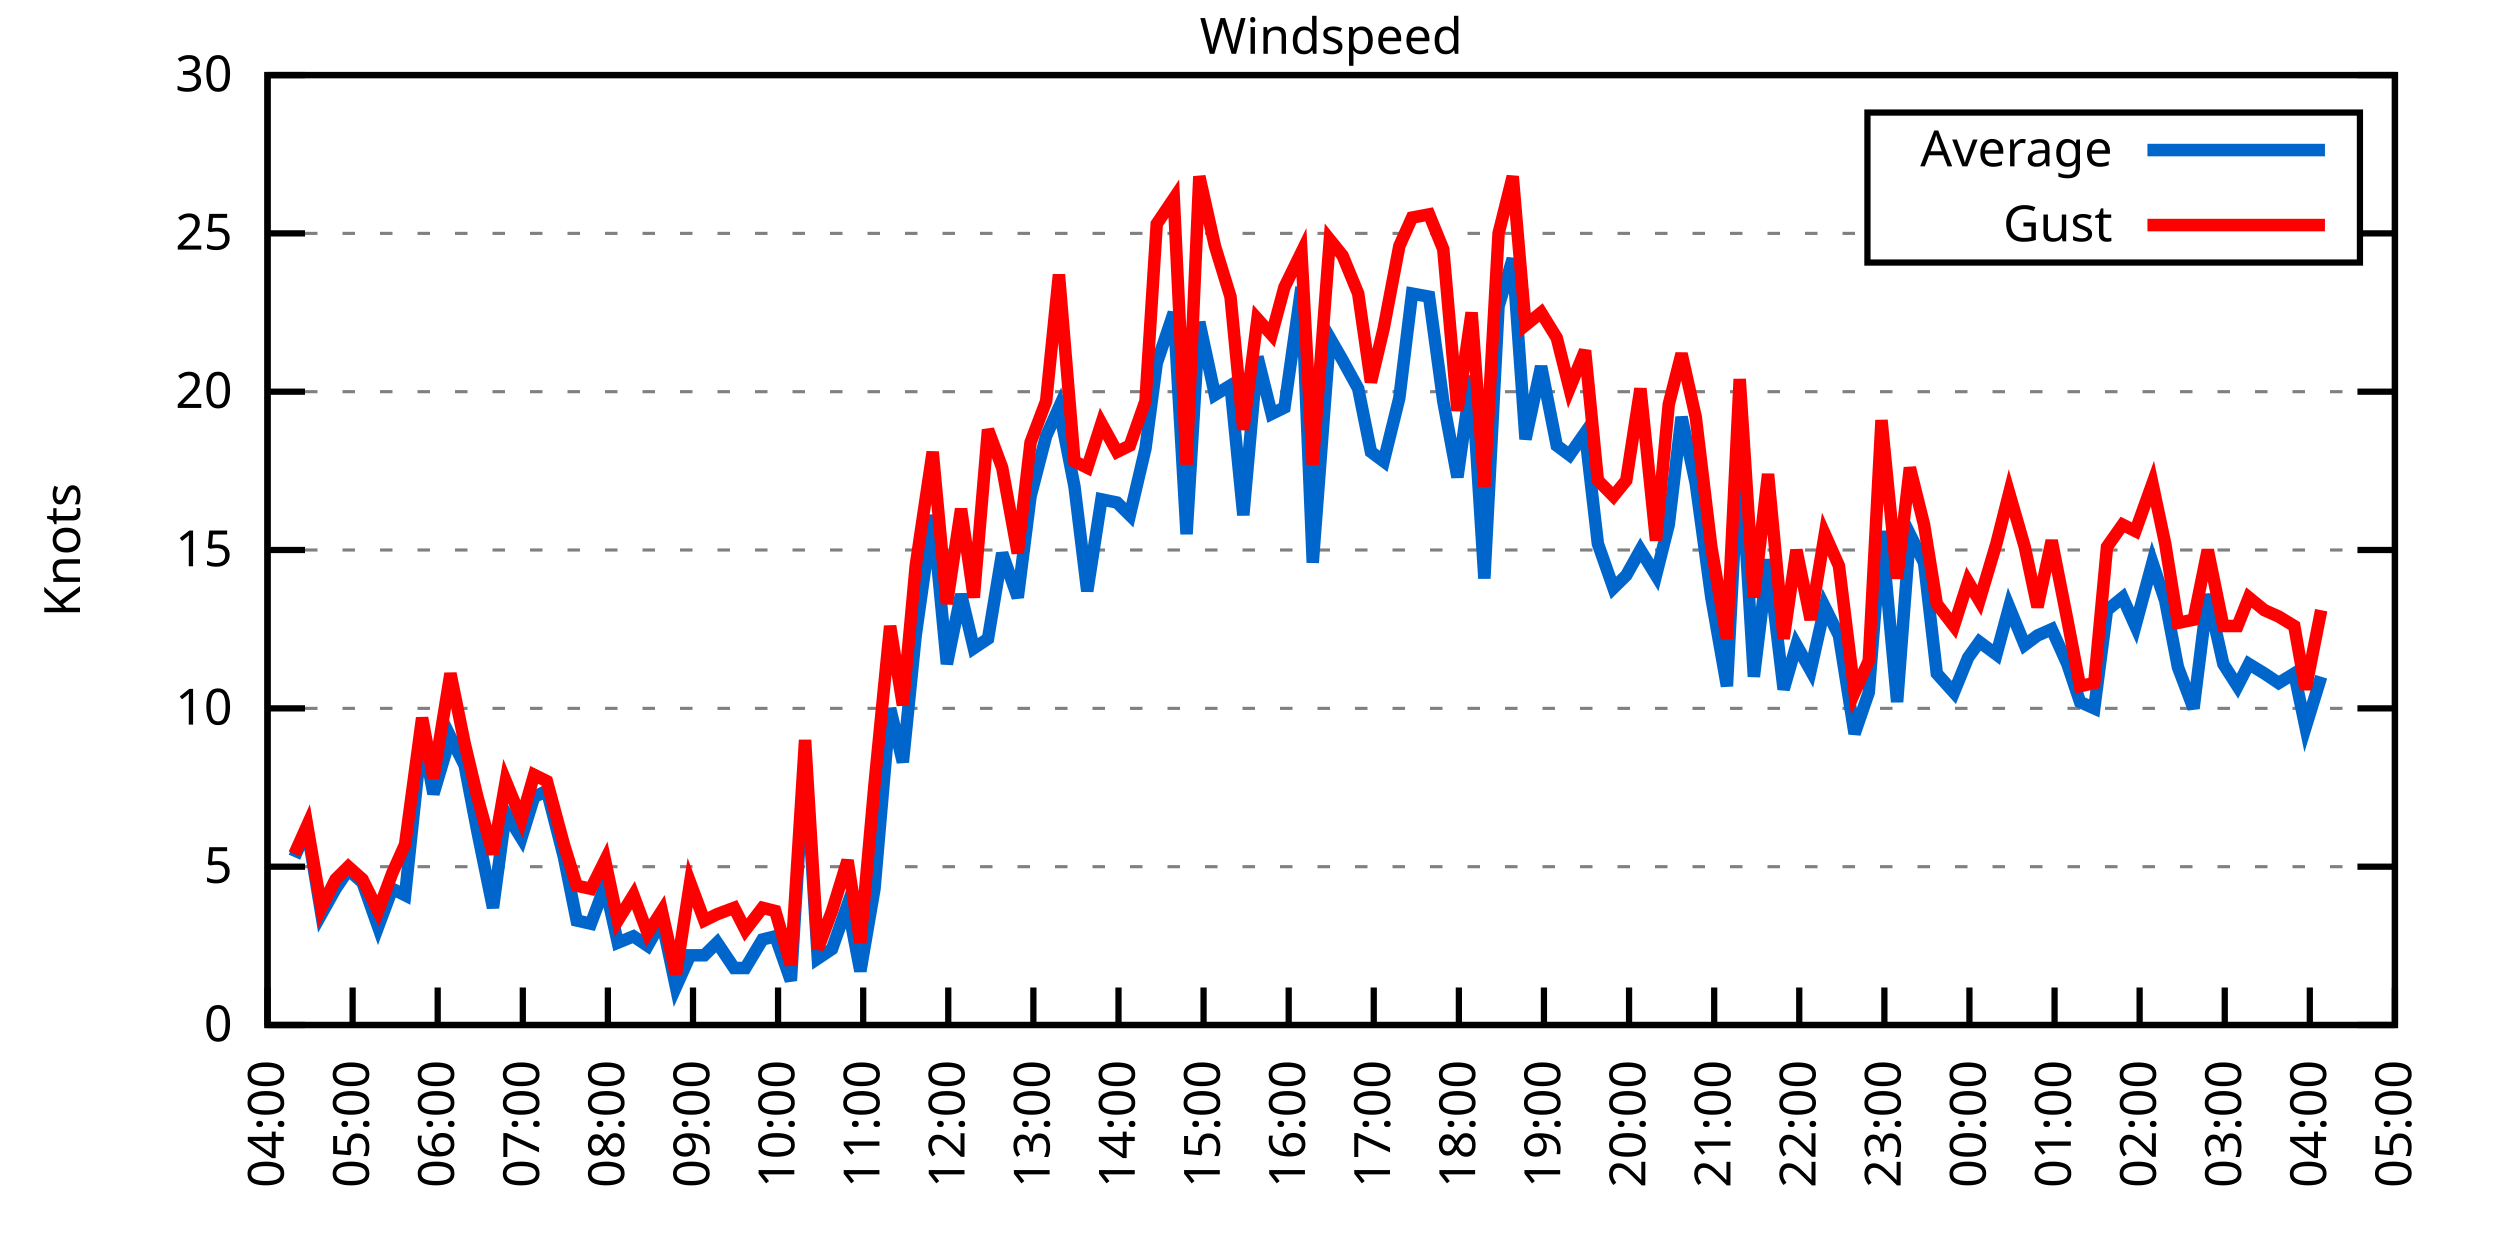
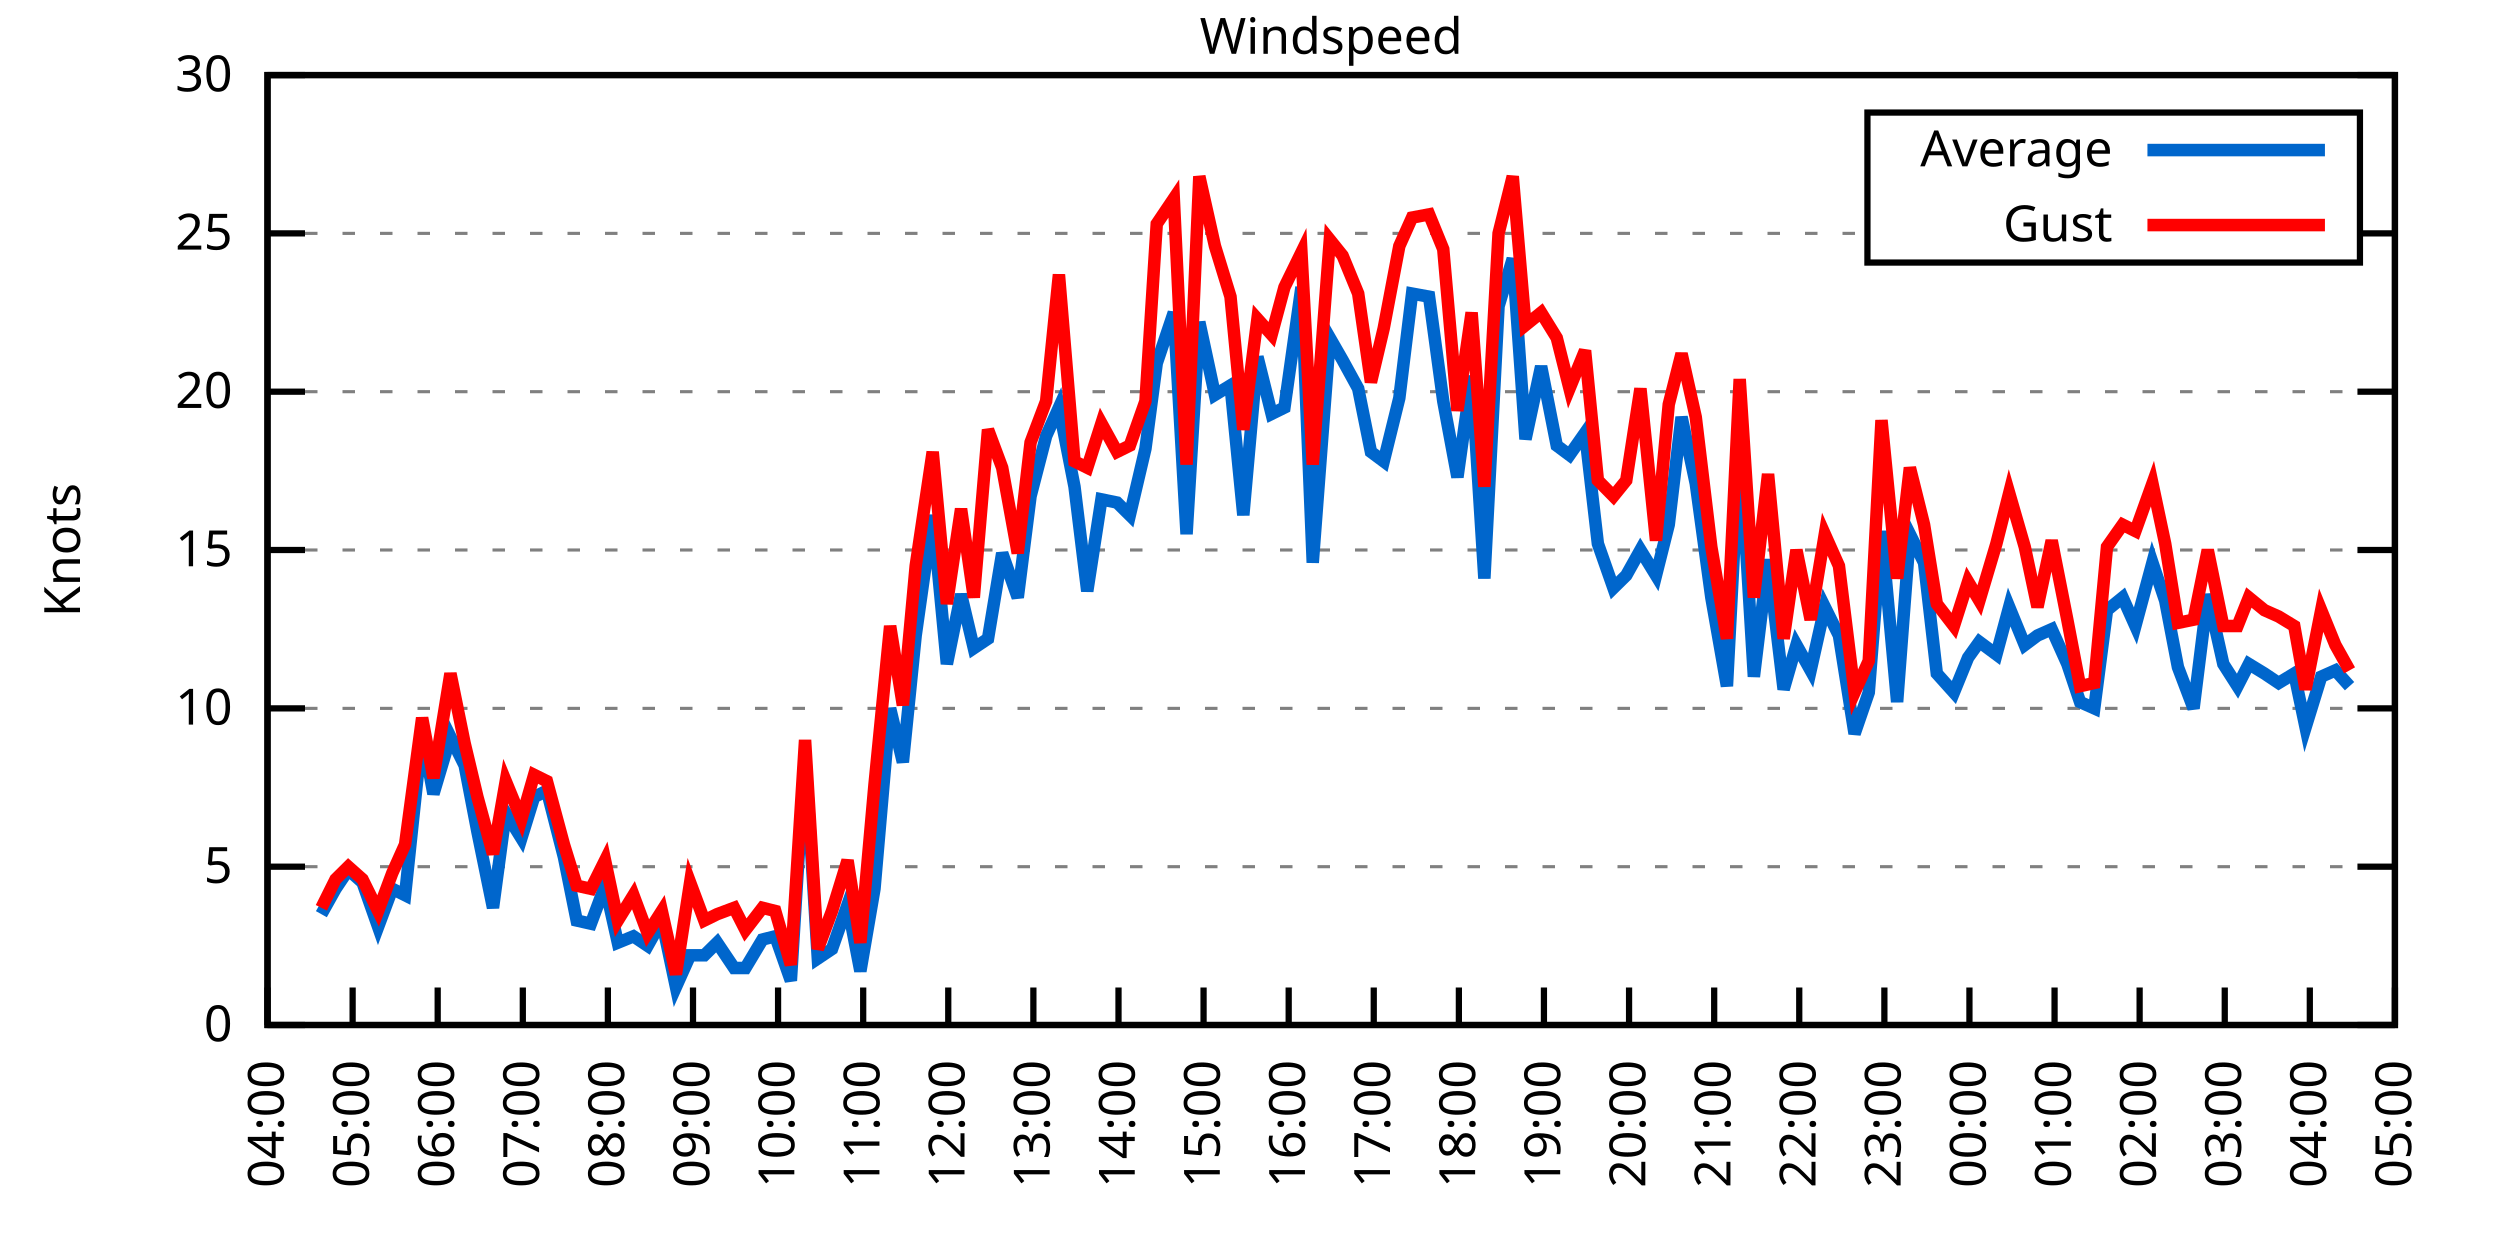
<svg xmlns="http://www.w3.org/2000/svg" xmlns:xlink="http://www.w3.org/1999/xlink" width="400" height="200" viewBox="0 0 400 200">
  <g id="gnuplot_canvas">
    <rect x="0" y="0" width="400" height="200" fill="none" />
    <defs>
      <circle id="gpDot" r="0.5" stroke-width="0.5" stroke="currentColor" />
      <path id="gpPt0" stroke-width="0.333" stroke="currentColor" d="M-1,0 h2 M0,-1 v2" />
      <path id="gpPt1" stroke-width="0.333" stroke="currentColor" d="M-1,-1 L1,1 M1,-1 L-1,1" />
      <path id="gpPt2" stroke-width="0.333" stroke="currentColor" d="M-1,0 L1,0 M0,-1 L0,1 M-1,-1 L1,1 M-1,1 L1,-1" />
      <rect id="gpPt3" stroke-width="0.333" stroke="currentColor" x="-1" y="-1" width="2" height="2" />
      <rect id="gpPt4" stroke-width="0.333" stroke="currentColor" fill="currentColor" x="-1" y="-1" width="2" height="2" />
      <circle id="gpPt5" stroke-width="0.333" stroke="currentColor" cx="0" cy="0" r="1" />
      <use xlink:href="#gpPt5" id="gpPt6" fill="currentColor" stroke="none" />
      <path id="gpPt7" stroke-width="0.333" stroke="currentColor" d="M0,-1.33 L-1.33,0.67 L1.33,0.67 z" />
      <use xlink:href="#gpPt7" id="gpPt8" fill="currentColor" stroke="none" />
      <use xlink:href="#gpPt7" id="gpPt9" stroke="currentColor" transform="rotate(180)" />
      <use xlink:href="#gpPt9" id="gpPt10" fill="currentColor" stroke="none" />
      <use xlink:href="#gpPt3" id="gpPt11" stroke="currentColor" transform="rotate(45)" />
      <use xlink:href="#gpPt11" id="gpPt12" fill="currentColor" stroke="none" />
      <path id="gpPt13" stroke-width="0.333" stroke="currentColor" d="M0,1.330 L1.265,0.411 L0.782,-1.067 L-0.782,-1.076 L-1.265,0.411 z" />
      <use xlink:href="#gpPt13" id="gpPt14" fill="currentColor" stroke="none" />
      <filter id="textbox" filterUnits="objectBoundingBox" x="0" y="0" height="1" width="1">
        <feFlood flood-color="white" flood-opacity="1" result="bgnd" />
        <feComposite in="SourceGraphic" in2="bgnd" operator="atop" />
      </filter>
      <filter id="greybox" filterUnits="objectBoundingBox" x="0" y="0" height="1" width="1">
        <feFlood flood-color="lightgrey" flood-opacity="1" result="grey" />
        <feComposite in="SourceGraphic" in2="grey" operator="atop" />
      </filter>
    </defs>
    <g fill="none" color="white" stroke="currentColor" stroke-width="1.00" stroke-linecap="butt" stroke-linejoin="miter">
</g>
    <g fill="none" color="black" stroke="currentColor" stroke-width="1.00" stroke-linecap="butt" stroke-linejoin="miter">
      <g stroke="none" shape-rendering="crispEdges">
        <polygon fill="rgb(255, 255, 255)" points="42.80,164.00 383.18,164.00 383.18,12.02 42.80,12.02 " />
      </g>
    </g>
    <g fill="none" color="black" stroke="currentColor" stroke-width="1.00" stroke-linecap="butt" stroke-linejoin="miter">
</g>
    <g fill="none" color="black" stroke="black" stroke-width="0.50" stroke-linecap="butt" stroke-linejoin="miter">
</g>
    <g fill="none" color="gray" stroke="currentColor" stroke-width="0.50" stroke-linecap="butt" stroke-linejoin="miter">
      <path stroke="gray" stroke-dasharray="2,4" class="gridline" d="M42.80,164.00 L383.19,164.00  " />
    </g>
    <g fill="none" color="gray" stroke="gray" stroke-width="1.00" stroke-linecap="butt" stroke-linejoin="miter">
</g>
    <g fill="none" color="black" stroke="currentColor" stroke-width="1.00" stroke-linecap="butt" stroke-linejoin="miter">
      <path stroke="black" d="M42.80,164.00 L48.80,164.00 M383.19,164.00 L377.19,164.00  " />
      <g transform="translate(37.20,166.60)" stroke="none" fill="black" font-family="Sans" font-size="8.00" text-anchor="end">
        <text>
          <tspan font-family="Sans"> 0</tspan>
        </text>
      </g>
    </g>
    <g fill="none" color="black" stroke="currentColor" stroke-width="1.00" stroke-linecap="butt" stroke-linejoin="miter">
</g>
    <g fill="none" color="black" stroke="black" stroke-width="0.50" stroke-linecap="butt" stroke-linejoin="miter">
</g>
    <g fill="none" color="gray" stroke="currentColor" stroke-width="0.50" stroke-linecap="butt" stroke-linejoin="miter">
      <path stroke="gray" stroke-dasharray="2,4" class="gridline" d="M42.80,138.67 L383.19,138.67  " />
    </g>
    <g fill="none" color="gray" stroke="gray" stroke-width="1.00" stroke-linecap="butt" stroke-linejoin="miter">
</g>
    <g fill="none" color="black" stroke="currentColor" stroke-width="1.00" stroke-linecap="butt" stroke-linejoin="miter">
      <path stroke="black" d="M42.80,138.67 L48.80,138.67 M383.19,138.67 L377.19,138.67  " />
      <g transform="translate(37.20,141.27)" stroke="none" fill="black" font-family="Sans" font-size="8.00" text-anchor="end">
        <text>
          <tspan font-family="Sans"> 5</tspan>
        </text>
      </g>
    </g>
    <g fill="none" color="black" stroke="currentColor" stroke-width="1.00" stroke-linecap="butt" stroke-linejoin="miter">
</g>
    <g fill="none" color="black" stroke="black" stroke-width="0.50" stroke-linecap="butt" stroke-linejoin="miter">
</g>
    <g fill="none" color="gray" stroke="currentColor" stroke-width="0.50" stroke-linecap="butt" stroke-linejoin="miter">
      <path stroke="gray" stroke-dasharray="2,4" class="gridline" d="M42.80,113.34 L383.19,113.34  " />
    </g>
    <g fill="none" color="gray" stroke="gray" stroke-width="1.00" stroke-linecap="butt" stroke-linejoin="miter">
</g>
    <g fill="none" color="black" stroke="currentColor" stroke-width="1.00" stroke-linecap="butt" stroke-linejoin="miter">
      <path stroke="black" d="M42.80,113.34 L48.80,113.34 M383.19,113.34 L377.19,113.34  " />
      <g transform="translate(37.20,115.94)" stroke="none" fill="black" font-family="Sans" font-size="8.00" text-anchor="end">
        <text>
          <tspan font-family="Sans"> 10</tspan>
        </text>
      </g>
    </g>
    <g fill="none" color="black" stroke="currentColor" stroke-width="1.00" stroke-linecap="butt" stroke-linejoin="miter">
</g>
    <g fill="none" color="black" stroke="black" stroke-width="0.50" stroke-linecap="butt" stroke-linejoin="miter">
</g>
    <g fill="none" color="gray" stroke="currentColor" stroke-width="0.50" stroke-linecap="butt" stroke-linejoin="miter">
      <path stroke="gray" stroke-dasharray="2,4" class="gridline" d="M42.80,88.00 L383.19,88.00  " />
    </g>
    <g fill="none" color="gray" stroke="gray" stroke-width="1.00" stroke-linecap="butt" stroke-linejoin="miter">
</g>
    <g fill="none" color="black" stroke="currentColor" stroke-width="1.00" stroke-linecap="butt" stroke-linejoin="miter">
      <path stroke="black" d="M42.80,88.00 L48.80,88.00 M383.19,88.00 L377.19,88.00  " />
      <g transform="translate(37.20,90.60)" stroke="none" fill="black" font-family="Sans" font-size="8.00" text-anchor="end">
        <text>
          <tspan font-family="Sans"> 15</tspan>
        </text>
      </g>
    </g>
    <g fill="none" color="black" stroke="currentColor" stroke-width="1.00" stroke-linecap="butt" stroke-linejoin="miter">
</g>
    <g fill="none" color="black" stroke="black" stroke-width="0.50" stroke-linecap="butt" stroke-linejoin="miter">
</g>
    <g fill="none" color="gray" stroke="currentColor" stroke-width="0.50" stroke-linecap="butt" stroke-linejoin="miter">
      <path stroke="gray" stroke-dasharray="2,4" class="gridline" d="M42.80,62.67 L383.19,62.67  " />
    </g>
    <g fill="none" color="gray" stroke="gray" stroke-width="1.00" stroke-linecap="butt" stroke-linejoin="miter">
</g>
    <g fill="none" color="black" stroke="currentColor" stroke-width="1.00" stroke-linecap="butt" stroke-linejoin="miter">
      <path stroke="black" d="M42.80,62.67 L48.80,62.67 M383.19,62.67 L377.19,62.67  " />
      <g transform="translate(37.20,65.27)" stroke="none" fill="black" font-family="Sans" font-size="8.00" text-anchor="end">
        <text>
          <tspan font-family="Sans"> 20</tspan>
        </text>
      </g>
    </g>
    <g fill="none" color="black" stroke="currentColor" stroke-width="1.00" stroke-linecap="butt" stroke-linejoin="miter">
</g>
    <g fill="none" color="black" stroke="black" stroke-width="0.50" stroke-linecap="butt" stroke-linejoin="miter">
</g>
    <g fill="none" color="gray" stroke="currentColor" stroke-width="0.50" stroke-linecap="butt" stroke-linejoin="miter">
      <path stroke="gray" stroke-dasharray="2,4" class="gridline" d="M42.80,37.34 L298.79,37.34 M377.59,37.34 L383.19,37.34  " />
    </g>
    <g fill="none" color="gray" stroke="gray" stroke-width="1.00" stroke-linecap="butt" stroke-linejoin="miter">
</g>
    <g fill="none" color="black" stroke="currentColor" stroke-width="1.00" stroke-linecap="butt" stroke-linejoin="miter">
      <path stroke="black" d="M42.80,37.34 L48.80,37.34 M383.19,37.34 L377.19,37.34  " />
      <g transform="translate(37.20,39.94)" stroke="none" fill="black" font-family="Sans" font-size="8.00" text-anchor="end">
        <text>
          <tspan font-family="Sans"> 25</tspan>
        </text>
      </g>
    </g>
    <g fill="none" color="black" stroke="currentColor" stroke-width="1.00" stroke-linecap="butt" stroke-linejoin="miter">
</g>
    <g fill="none" color="black" stroke="black" stroke-width="0.50" stroke-linecap="butt" stroke-linejoin="miter">
</g>
    <g fill="none" color="gray" stroke="currentColor" stroke-width="0.50" stroke-linecap="butt" stroke-linejoin="miter">
      <path stroke="gray" stroke-dasharray="2,4" class="gridline" d="M42.80,12.01 L383.19,12.01  " />
    </g>
    <g fill="none" color="gray" stroke="gray" stroke-width="1.00" stroke-linecap="butt" stroke-linejoin="miter">
</g>
    <g fill="none" color="black" stroke="currentColor" stroke-width="1.00" stroke-linecap="butt" stroke-linejoin="miter">
      <path stroke="black" d="M42.80,12.01 L48.80,12.01 M383.19,12.01 L377.19,12.01  " />
      <g transform="translate(37.20,14.61)" stroke="none" fill="black" font-family="Sans" font-size="8.00" text-anchor="end">
        <text>
          <tspan font-family="Sans"> 30</tspan>
        </text>
      </g>
    </g>
    <g fill="none" color="black" stroke="currentColor" stroke-width="1.00" stroke-linecap="butt" stroke-linejoin="miter">
      <path stroke="black" d="M42.80,164.00 L42.80,158.00  " />
      <g transform="translate(45.40,169.60) rotate(270.00)" stroke="none" fill="black" font-family="Sans" font-size="8.00" text-anchor="end">
        <text>
          <tspan font-family="Sans">04:00</tspan>
        </text>
      </g>
    </g>
    <g fill="none" color="black" stroke="currentColor" stroke-width="1.00" stroke-linecap="butt" stroke-linejoin="miter">
      <path stroke="black" d="M56.42,164.00 L56.42,158.00  " />
      <g transform="translate(59.02,169.60) rotate(270.00)" stroke="none" fill="black" font-family="Sans" font-size="8.00" text-anchor="end">
        <text>
          <tspan font-family="Sans">05:00</tspan>
        </text>
      </g>
    </g>
    <g fill="none" color="black" stroke="currentColor" stroke-width="1.00" stroke-linecap="butt" stroke-linejoin="miter">
      <path stroke="black" d="M70.03,164.00 L70.03,158.00  " />
      <g transform="translate(72.63,169.60) rotate(270.00)" stroke="none" fill="black" font-family="Sans" font-size="8.00" text-anchor="end">
        <text>
          <tspan font-family="Sans">06:00</tspan>
        </text>
      </g>
    </g>
    <g fill="none" color="black" stroke="currentColor" stroke-width="1.00" stroke-linecap="butt" stroke-linejoin="miter">
      <path stroke="black" d="M83.65,164.00 L83.65,158.00  " />
      <g transform="translate(86.25,169.60) rotate(270.00)" stroke="none" fill="black" font-family="Sans" font-size="8.00" text-anchor="end">
        <text>
          <tspan font-family="Sans">07:00</tspan>
        </text>
      </g>
    </g>
    <g fill="none" color="black" stroke="currentColor" stroke-width="1.00" stroke-linecap="butt" stroke-linejoin="miter">
      <path stroke="black" d="M97.26,164.00 L97.26,158.00  " />
      <g transform="translate(99.86,169.60) rotate(270.00)" stroke="none" fill="black" font-family="Sans" font-size="8.00" text-anchor="end">
        <text>
          <tspan font-family="Sans">08:00</tspan>
        </text>
      </g>
    </g>
    <g fill="none" color="black" stroke="currentColor" stroke-width="1.00" stroke-linecap="butt" stroke-linejoin="miter">
      <path stroke="black" d="M110.88,164.00 L110.88,158.00  " />
      <g transform="translate(113.48,169.60) rotate(270.00)" stroke="none" fill="black" font-family="Sans" font-size="8.00" text-anchor="end">
        <text>
          <tspan font-family="Sans">09:00</tspan>
        </text>
      </g>
    </g>
    <g fill="none" color="black" stroke="currentColor" stroke-width="1.00" stroke-linecap="butt" stroke-linejoin="miter">
      <path stroke="black" d="M124.49,164.00 L124.49,158.00  " />
      <g transform="translate(127.09,169.60) rotate(270.00)" stroke="none" fill="black" font-family="Sans" font-size="8.00" text-anchor="end">
        <text>
          <tspan font-family="Sans">10:00</tspan>
        </text>
      </g>
    </g>
    <g fill="none" color="black" stroke="currentColor" stroke-width="1.00" stroke-linecap="butt" stroke-linejoin="miter">
      <path stroke="black" d="M138.11,164.00 L138.11,158.00  " />
      <g transform="translate(140.71,169.60) rotate(270.00)" stroke="none" fill="black" font-family="Sans" font-size="8.00" text-anchor="end">
        <text>
          <tspan font-family="Sans">11:00</tspan>
        </text>
      </g>
    </g>
    <g fill="none" color="black" stroke="currentColor" stroke-width="1.00" stroke-linecap="butt" stroke-linejoin="miter">
      <path stroke="black" d="M151.72,164.00 L151.72,158.00  " />
      <g transform="translate(154.32,169.60) rotate(270.00)" stroke="none" fill="black" font-family="Sans" font-size="8.00" text-anchor="end">
        <text>
          <tspan font-family="Sans">12:00</tspan>
        </text>
      </g>
    </g>
    <g fill="none" color="black" stroke="currentColor" stroke-width="1.00" stroke-linecap="butt" stroke-linejoin="miter">
      <path stroke="black" d="M165.34,164.00 L165.34,158.00  " />
      <g transform="translate(167.94,169.60) rotate(270.00)" stroke="none" fill="black" font-family="Sans" font-size="8.00" text-anchor="end">
        <text>
          <tspan font-family="Sans">13:00</tspan>
        </text>
      </g>
    </g>
    <g fill="none" color="black" stroke="currentColor" stroke-width="1.00" stroke-linecap="butt" stroke-linejoin="miter">
      <path stroke="black" d="M178.96,164.00 L178.96,158.00  " />
      <g transform="translate(181.56,169.60) rotate(270.00)" stroke="none" fill="black" font-family="Sans" font-size="8.00" text-anchor="end">
        <text>
          <tspan font-family="Sans">14:00</tspan>
        </text>
      </g>
    </g>
    <g fill="none" color="black" stroke="currentColor" stroke-width="1.00" stroke-linecap="butt" stroke-linejoin="miter">
      <path stroke="black" d="M192.57,164.00 L192.57,158.00  " />
      <g transform="translate(195.17,169.60) rotate(270.00)" stroke="none" fill="black" font-family="Sans" font-size="8.00" text-anchor="end">
        <text>
          <tspan font-family="Sans">15:00</tspan>
        </text>
      </g>
    </g>
    <g fill="none" color="black" stroke="currentColor" stroke-width="1.00" stroke-linecap="butt" stroke-linejoin="miter">
      <path stroke="black" d="M206.19,164.00 L206.19,158.00  " />
      <g transform="translate(208.79,169.60) rotate(270.00)" stroke="none" fill="black" font-family="Sans" font-size="8.00" text-anchor="end">
        <text>
          <tspan font-family="Sans">16:00</tspan>
        </text>
      </g>
    </g>
    <g fill="none" color="black" stroke="currentColor" stroke-width="1.00" stroke-linecap="butt" stroke-linejoin="miter">
      <path stroke="black" d="M219.80,164.00 L219.80,158.00  " />
      <g transform="translate(222.40,169.60) rotate(270.00)" stroke="none" fill="black" font-family="Sans" font-size="8.00" text-anchor="end">
        <text>
          <tspan font-family="Sans">17:00</tspan>
        </text>
      </g>
    </g>
    <g fill="none" color="black" stroke="currentColor" stroke-width="1.00" stroke-linecap="butt" stroke-linejoin="miter">
      <path stroke="black" d="M233.42,164.00 L233.42,158.00  " />
      <g transform="translate(236.02,169.60) rotate(270.00)" stroke="none" fill="black" font-family="Sans" font-size="8.00" text-anchor="end">
        <text>
          <tspan font-family="Sans">18:00</tspan>
        </text>
      </g>
    </g>
    <g fill="none" color="black" stroke="currentColor" stroke-width="1.00" stroke-linecap="butt" stroke-linejoin="miter">
      <path stroke="black" d="M247.03,164.00 L247.03,158.00  " />
      <g transform="translate(249.63,169.60) rotate(270.00)" stroke="none" fill="black" font-family="Sans" font-size="8.00" text-anchor="end">
        <text>
          <tspan font-family="Sans">19:00</tspan>
        </text>
      </g>
    </g>
    <g fill="none" color="black" stroke="currentColor" stroke-width="1.00" stroke-linecap="butt" stroke-linejoin="miter">
      <path stroke="black" d="M260.65,164.00 L260.65,158.00  " />
      <g transform="translate(263.25,169.60) rotate(270.00)" stroke="none" fill="black" font-family="Sans" font-size="8.00" text-anchor="end">
        <text>
          <tspan font-family="Sans">20:00</tspan>
        </text>
      </g>
    </g>
    <g fill="none" color="black" stroke="currentColor" stroke-width="1.00" stroke-linecap="butt" stroke-linejoin="miter">
      <path stroke="black" d="M274.27,164.00 L274.27,158.00  " />
      <g transform="translate(276.87,169.60) rotate(270.00)" stroke="none" fill="black" font-family="Sans" font-size="8.00" text-anchor="end">
        <text>
          <tspan font-family="Sans">21:00</tspan>
        </text>
      </g>
    </g>
    <g fill="none" color="black" stroke="currentColor" stroke-width="1.00" stroke-linecap="butt" stroke-linejoin="miter">
      <path stroke="black" d="M287.88,164.00 L287.88,158.00  " />
      <g transform="translate(290.48,169.60) rotate(270.00)" stroke="none" fill="black" font-family="Sans" font-size="8.00" text-anchor="end">
        <text>
          <tspan font-family="Sans">22:00</tspan>
        </text>
      </g>
    </g>
    <g fill="none" color="black" stroke="currentColor" stroke-width="1.00" stroke-linecap="butt" stroke-linejoin="miter">
      <path stroke="black" d="M301.50,164.00 L301.50,158.00  " />
      <g transform="translate(304.10,169.60) rotate(270.00)" stroke="none" fill="black" font-family="Sans" font-size="8.00" text-anchor="end">
        <text>
          <tspan font-family="Sans">23:00</tspan>
        </text>
      </g>
    </g>
    <g fill="none" color="black" stroke="currentColor" stroke-width="1.00" stroke-linecap="butt" stroke-linejoin="miter">
      <path stroke="black" d="M315.11,164.00 L315.11,158.00  " />
      <g transform="translate(317.71,169.60) rotate(270.00)" stroke="none" fill="black" font-family="Sans" font-size="8.00" text-anchor="end">
        <text>
          <tspan font-family="Sans">00:00</tspan>
        </text>
      </g>
    </g>
    <g fill="none" color="black" stroke="currentColor" stroke-width="1.00" stroke-linecap="butt" stroke-linejoin="miter">
      <path stroke="black" d="M328.73,164.00 L328.73,158.00  " />
      <g transform="translate(331.33,169.60) rotate(270.00)" stroke="none" fill="black" font-family="Sans" font-size="8.00" text-anchor="end">
        <text>
          <tspan font-family="Sans">01:00</tspan>
        </text>
      </g>
    </g>
    <g fill="none" color="black" stroke="currentColor" stroke-width="1.00" stroke-linecap="butt" stroke-linejoin="miter">
      <path stroke="black" d="M342.34,164.00 L342.34,158.00  " />
      <g transform="translate(344.94,169.60) rotate(270.00)" stroke="none" fill="black" font-family="Sans" font-size="8.00" text-anchor="end">
        <text>
          <tspan font-family="Sans">02:00</tspan>
        </text>
      </g>
    </g>
    <g fill="none" color="black" stroke="currentColor" stroke-width="1.00" stroke-linecap="butt" stroke-linejoin="miter">
      <path stroke="black" d="M355.96,164.00 L355.96,158.00  " />
      <g transform="translate(358.56,169.60) rotate(270.00)" stroke="none" fill="black" font-family="Sans" font-size="8.00" text-anchor="end">
        <text>
          <tspan font-family="Sans">03:00</tspan>
        </text>
      </g>
    </g>
    <g fill="none" color="black" stroke="currentColor" stroke-width="1.00" stroke-linecap="butt" stroke-linejoin="miter">
      <path stroke="black" d="M369.57,164.00 L369.57,158.00  " />
      <g transform="translate(372.17,169.60) rotate(270.00)" stroke="none" fill="black" font-family="Sans" font-size="8.00" text-anchor="end">
        <text>
          <tspan font-family="Sans">04:00</tspan>
        </text>
      </g>
    </g>
    <g fill="none" color="black" stroke="currentColor" stroke-width="1.00" stroke-linecap="butt" stroke-linejoin="miter">
      <path stroke="black" d="M383.19,164.00 L383.19,158.00  " />
      <g transform="translate(385.79,169.60) rotate(270.00)" stroke="none" fill="black" font-family="Sans" font-size="8.00" text-anchor="end">
        <text>
          <tspan font-family="Sans">05:00</tspan>
        </text>
      </g>
    </g>
    <g fill="none" color="black" stroke="currentColor" stroke-width="1.00" stroke-linecap="butt" stroke-linejoin="miter">
</g>
    <g fill="none" color="black" stroke="currentColor" stroke-width="1.00" stroke-linecap="butt" stroke-linejoin="miter">
      <path stroke="black" d="M42.80,12.01 L42.80,164.00 L383.19,164.00 L383.19,12.01 L42.80,12.01 Z  " />
    </g>
    <g fill="none" color="black" stroke="currentColor" stroke-width="1.00" stroke-linecap="butt" stroke-linejoin="miter">
</g>
    <g fill="none" color="black" stroke="currentColor" stroke-width="1.00" stroke-linecap="butt" stroke-linejoin="miter">
      <path stroke="black" d="M298.79,42.01 L298.79,18.01 L377.59,18.01 L377.59,42.01 L298.79,42.01 Z  " />
    </g>
    <g id="Windspeed_plot_1">
      <g fill="none" color="white" stroke="black" stroke-width="2.00" stroke-linecap="butt" stroke-linejoin="miter">
</g>
      <g fill="none" color="black" stroke="currentColor" stroke-width="2.00" stroke-linecap="butt" stroke-linejoin="miter">
        <g transform="translate(337.99,26.61)" stroke="none" fill="black" font-family="Sans" font-size="8.00" text-anchor="end">
          <text>
            <tspan font-family="Sans">Average</tspan>
          </text>
        </g>
      </g>
      <g fill="none" color="black" stroke="currentColor" stroke-width="2.00" stroke-linecap="butt" stroke-linejoin="miter">
-         <path stroke="rgb(  0, 102, 204)" d="M343.59,24.01 L371.99,24.01 M47.11,137.15 L49.15,132.59 L51.42,146.27 L53.69,142.21 L55.73,139.17 L58.00,141.20   L60.50,148.29 L62.77,142.21 L64.81,143.23 L67.54,117.39 L69.35,127.02 L72.07,117.90 L74.34,122.46 L76.39,133.10   L78.88,145.25 L80.92,130.06 L83.42,134.11 L85.46,127.52 L87.50,126.51 L90.23,137.15 L92.27,147.28 L94.54,147.79   L96.81,141.71 L98.85,150.83 L101.35,149.81 L103.62,151.33 L105.89,147.28 L108.15,157.92 L110.42,152.85 L112.69,152.85   L114.74,150.83 L117.46,154.88 L119.27,154.88 L122.00,150.32 L124.04,149.81 L126.54,156.91 L128.81,120.43 L130.85,153.36   L133.12,151.84 L135.61,144.75 L137.66,155.39 L139.92,142.21 L142.42,113.34 L144.46,121.95 L146.51,101.68 L149.23,82.43   L151.50,106.24 L153.77,95.10 L155.81,103.71 L158.08,102.19 L160.35,88.51 L162.84,95.60 L164.89,79.39 L167.38,69.77   L169.43,65.21 L171.92,77.87 L173.96,94.59 L176.23,79.90 L178.73,80.41 L180.77,82.43 L183.27,71.79 L185.08,58.11   L187.81,50.01 L189.85,85.47 L191.89,51.53 L194.39,63.18 L196.88,61.66 L198.93,82.43 L201.19,57.10 L203.46,66.22   L205.51,65.21 L208.23,45.95 L210.04,90.03 L212.77,54.06 L214.81,57.61 L217.31,62.17 L219.35,72.30 L221.39,73.82   L223.89,63.69 L225.93,46.97 L228.65,47.47 L230.92,64.19 L233.19,76.35 L235.46,60.14 L237.50,92.56 L239.77,48.99   L242.04,41.39 L244.08,70.27 L246.58,58.62 L249.08,71.29 L251.12,72.81 L253.61,69.26 L255.66,86.99 L258.15,94.08   L260.20,92.06 L262.47,88.00 L264.96,92.06 L267.00,83.95 L269.05,66.73 L271.32,77.37 L273.81,95.60 L276.31,109.79   L278.35,70.78 L280.62,108.27 L282.89,89.52 L285.38,110.30 L287.43,103.20 L289.70,107.26 L291.97,97.12 L294.23,101.68   L296.73,117.39 L299.00,110.80 L301.04,84.97 L303.54,112.32 L305.58,85.47 L307.85,90.03 L309.89,107.76 L312.62,110.80   L314.89,105.23 L316.70,102.70 L319.42,104.72 L321.47,97.12 L323.96,103.20 L326.00,101.68 L328.27,100.67 L330.77,106.24   L332.81,112.32 L335.08,113.34 L337.12,97.63 L339.62,95.60 L341.66,100.16 L344.39,90.03 L346.43,96.11 L348.47,106.75   L350.97,113.34 L353.24,95.10 L355.73,106.24 L358.00,109.79 L359.82,106.24 L362.31,107.76 L364.58,109.28 L367.08,107.76   L368.89,116.38 L371.39,108.27  " />
+         <path stroke="rgb(  0, 102, 204)" d="M343.59,24.01 L371.99,24.01 M51.42,146.27 L53.69,142.21 L55.73,139.17 L58.00,141.20 L60.50,148.29 L62.77,142.21   L64.81,143.23 L67.54,117.39 L69.35,127.02 L72.07,117.90 L74.34,122.46 L76.39,133.10 L78.88,145.25 L80.92,130.06   L83.42,134.11 L85.46,127.52 L87.50,126.51 L90.23,137.15 L92.27,147.28 L94.54,147.79 L96.81,141.71 L98.85,150.83   L101.35,149.81 L103.62,151.33 L105.89,147.28 L108.15,157.92 L110.42,152.85 L112.69,152.85 L114.74,150.83 L117.46,154.88   L119.27,154.88 L122.00,150.32 L124.04,149.81 L126.54,156.91 L128.81,120.43 L130.85,153.36 L133.12,151.84 L135.61,144.75   L137.66,155.39 L139.92,142.21 L142.42,113.34 L144.46,121.95 L146.51,101.68 L149.23,82.43 L151.50,106.24 L153.77,95.10   L155.81,103.71 L158.08,102.19 L160.35,88.51 L162.84,95.60 L164.89,79.39 L167.38,69.77 L169.43,65.21 L171.92,77.87   L173.96,94.59 L176.23,79.90 L178.73,80.41 L180.77,82.43 L183.27,71.79 L185.08,58.11 L187.81,50.01 L189.85,85.47   L191.89,51.53 L194.39,63.18 L196.88,61.66 L198.93,82.43 L201.19,57.10 L203.46,66.22 L205.51,65.21 L208.23,45.95   L210.04,90.03 L212.77,54.06 L214.81,57.61 L217.31,62.17 L219.35,72.30 L221.39,73.82 L223.89,63.69 L225.93,46.97   L228.65,47.47 L230.92,64.19 L233.19,76.35 L235.46,60.14 L237.50,92.56 L239.77,48.99 L242.04,41.39 L244.08,70.27   L246.58,58.62 L249.08,71.29 L251.12,72.81 L253.61,69.26 L255.66,86.99 L258.15,94.08 L260.20,92.06 L262.47,88.00   L264.96,92.06 L267.00,83.95 L269.05,66.73 L271.32,77.37 L273.81,95.60 L276.31,109.79 L278.35,70.78 L280.62,108.27   L282.89,89.52 L285.38,110.30 L287.43,103.20 L289.70,107.26 L291.97,97.12 L294.23,101.68 L296.73,117.39 L299.00,110.80   L301.04,84.97 L303.54,112.32 L305.58,85.47 L307.85,90.03 L309.89,107.76 L312.62,110.80 L314.89,105.23 L316.70,102.70   L319.42,104.72 L321.47,97.12 L323.96,103.20 L326.00,101.68 L328.27,100.67 L330.77,106.24 L332.81,112.32 L335.08,113.34   L337.12,97.63 L339.62,95.60 L341.66,100.16 L344.39,90.03 L346.43,96.11 L348.47,106.75 L350.97,113.34 L353.24,95.10   L355.73,106.24 L358.00,109.79 L359.82,106.24 L362.31,107.76 L364.58,109.28 L367.08,107.76 L368.89,116.38 L371.39,108.27   L373.66,107.26 L375.93,109.79  " />
      </g>
    </g>
    <g id="Windspeed_plot_2">
      <g fill="none" color="black" stroke="currentColor" stroke-width="2.00" stroke-linecap="butt" stroke-linejoin="miter">
        <g transform="translate(337.99,38.61)" stroke="none" fill="black" font-family="Sans" font-size="8.00" text-anchor="end">
          <text>
            <tspan font-family="Sans">Gust</tspan>
          </text>
        </g>
      </g>
      <g fill="none" color="black" stroke="currentColor" stroke-width="2.00" stroke-linecap="butt" stroke-linejoin="miter">
-         <path stroke="rgb(255,   0,   0)" d="M343.59,36.01 L371.99,36.01 M47.11,136.64 L49.15,132.08 L51.42,145.25 L53.69,140.69 L55.73,138.67 L58.00,140.69   L60.50,145.76 L62.77,139.68 L64.81,135.12 L67.54,114.86 L69.35,124.48 L72.07,107.76 L74.34,118.91 L76.39,127.52   L78.88,136.64 L80.92,124.99 L83.42,131.07 L85.46,123.98 L87.50,124.99 L90.23,135.12 L92.27,141.71 L94.54,142.21   L96.81,137.66 L98.85,147.28 L101.35,143.23 L103.62,149.31 L105.89,145.76 L108.15,155.89 L110.42,141.20 L112.69,147.28   L114.74,146.27 L117.46,145.25 L119.27,148.80 L122.00,145.25 L124.04,145.76 L126.54,154.37 L128.81,118.40 L130.85,151.84   L133.12,145.76 L135.61,137.66 L137.66,150.83 L139.92,125.50 L142.42,100.16 L144.46,112.83 L146.51,90.54 L149.23,72.30   L151.50,96.62 L153.77,81.42 L155.81,95.60 L158.08,68.75 L160.35,74.83 L162.84,88.51 L164.89,70.78 L167.38,64.19   L169.43,43.93 L171.92,73.82 L173.96,74.83 L176.23,67.74 L178.73,72.30 L180.77,71.29 L183.27,64.19 L185.08,35.82   L187.81,31.77 L189.85,74.33 L191.89,28.22 L194.39,39.37 L196.88,47.47 L198.93,68.75 L201.19,51.02 L203.46,53.55   L205.51,45.95 L208.23,40.38 L210.04,74.33 L212.77,38.35 L214.81,40.89 L217.31,46.97 L219.35,61.15 L221.39,52.54   L223.89,39.37 L225.93,34.81 L228.65,34.30 L230.92,39.87 L233.19,65.71 L235.46,50.01 L237.50,77.87 L239.77,37.34   L242.04,28.22 L244.08,52.03 L246.58,50.01 L249.08,54.06 L251.12,62.17 L253.61,56.09 L255.66,76.86 L258.15,79.39   L260.20,76.86 L262.47,62.17 L264.96,86.49 L267.00,64.70 L269.05,56.59 L271.32,66.73 L273.81,87.50 L276.31,102.19   L278.35,60.65 L280.62,95.60 L282.89,75.85 L285.38,102.19 L287.43,88.00 L289.70,99.15 L291.97,85.47 L294.23,90.54   L296.73,110.80 L299.00,105.74 L301.04,67.23 L303.54,92.56 L305.58,74.83 L307.85,83.95 L309.89,96.62 L312.62,100.16   L314.89,93.07 L316.70,96.11 L319.42,86.99 L321.47,78.89 L323.96,87.50 L326.00,97.12 L328.27,86.49 L330.77,99.15   L332.81,109.79 L335.08,109.28 L337.12,87.50 L339.62,83.95 L341.66,84.97 L344.39,77.37 L346.43,86.99 L348.47,99.66   L350.97,99.15 L353.24,88.00 L355.73,100.16 L358.00,100.16 L359.82,95.60 L362.31,97.63 L364.58,98.64 L367.08,100.16   L368.89,110.30 L371.39,97.63  " />
+         <path stroke="rgb(255,   0,   0)" d="M343.59,36.01 L371.99,36.01 M51.42,145.25 L53.69,140.69 L55.73,138.67 L58.00,140.69 L60.50,145.76 L62.77,139.68   L64.81,135.12 L67.54,114.86 L69.35,124.48 L72.07,107.76 L74.34,118.91 L76.39,127.52 L78.88,136.64 L80.92,124.99   L83.42,131.07 L85.46,123.98 L87.50,124.99 L90.23,135.12 L92.27,141.71 L94.54,142.21 L96.81,137.66 L98.85,147.28   L101.35,143.23 L103.62,149.31 L105.89,145.76 L108.15,155.89 L110.42,141.20 L112.69,147.28 L114.74,146.27 L117.46,145.25   L119.27,148.80 L122.00,145.25 L124.04,145.76 L126.54,154.37 L128.81,118.40 L130.85,151.84 L133.12,145.76 L135.61,137.66   L137.66,150.83 L139.92,125.50 L142.42,100.16 L144.46,112.83 L146.51,90.54 L149.23,72.30 L151.50,96.62 L153.77,81.42   L155.81,95.60 L158.08,68.75 L160.35,74.83 L162.84,88.51 L164.89,70.78 L167.38,64.19 L169.43,43.93 L171.92,73.82   L173.96,74.83 L176.23,67.74 L178.73,72.30 L180.77,71.29 L183.27,64.19 L185.08,35.82 L187.81,31.77 L189.85,74.33   L191.89,28.22 L194.39,39.37 L196.88,47.47 L198.93,68.75 L201.19,51.02 L203.46,53.55 L205.51,45.95 L208.23,40.38   L210.04,74.33 L212.77,38.35 L214.81,40.89 L217.31,46.97 L219.35,61.15 L221.39,52.54 L223.89,39.37 L225.93,34.81   L228.65,34.30 L230.92,39.87 L233.19,65.71 L235.46,50.01 L237.50,77.87 L239.77,37.34 L242.04,28.22 L244.08,52.03   L246.58,50.01 L249.08,54.06 L251.12,62.17 L253.61,56.09 L255.66,76.86 L258.15,79.39 L260.20,76.86 L262.47,62.17   L264.96,86.49 L267.00,64.70 L269.05,56.59 L271.32,66.73 L273.81,87.50 L276.31,102.19 L278.35,60.65 L280.62,95.60   L282.89,75.85 L285.38,102.19 L287.43,88.00 L289.70,99.15 L291.97,85.47 L294.23,90.54 L296.73,110.80 L299.00,105.74   L301.04,67.23 L303.54,92.56 L305.58,74.83 L307.85,83.95 L309.89,96.62 L312.62,100.16 L314.89,93.07 L316.70,96.11   L319.42,86.99 L321.47,78.89 L323.96,87.50 L326.00,97.12 L328.27,86.49 L330.77,99.15 L332.81,109.79 L335.08,109.28   L337.12,87.50 L339.62,83.95 L341.66,84.97 L344.39,77.37 L346.43,86.99 L348.47,99.66 L350.97,99.15 L353.24,88.00   L355.73,100.16 L358.00,100.16 L359.82,95.60 L362.31,97.63 L364.58,98.64 L367.08,100.16 L368.89,110.30 L371.39,97.63   L373.66,103.20 L375.93,107.26  " />
      </g>
    </g>
    <g fill="none" color="black" stroke="currentColor" stroke-width="2.00" stroke-linecap="butt" stroke-linejoin="miter">
</g>
    <g fill="none" color="black" stroke="black" stroke-width="1.00" stroke-linecap="butt" stroke-linejoin="miter">
</g>
    <g fill="none" color="black" stroke="currentColor" stroke-width="1.00" stroke-linecap="butt" stroke-linejoin="miter">
      <path stroke="black" d="M42.80,12.01 L42.80,164.00 L383.19,164.00 L383.19,12.01 L42.80,12.01 Z  " />
      <g transform="translate(12.80,88.01) rotate(270.00)" stroke="none" fill="black" font-family="Sans" font-size="8.00" text-anchor="middle">
        <text>
          <tspan font-family="Sans">Knots</tspan>
        </text>
      </g>
    </g>
    <g fill="none" color="black" stroke="currentColor" stroke-width="1.00" stroke-linecap="butt" stroke-linejoin="miter">
</g>
    <g fill="none" color="black" stroke="currentColor" stroke-width="1.00" stroke-linecap="butt" stroke-linejoin="miter">
      <g transform="translate(212.99,8.61)" stroke="none" fill="black" font-family="Sans" font-size="8.00" text-anchor="middle">
        <text>
          <tspan font-family="Sans">Windspeed</tspan>
        </text>
      </g>
    </g>
    <g fill="none" color="black" stroke="currentColor" stroke-width="1.00" stroke-linecap="butt" stroke-linejoin="miter">
</g>
  </g>
</svg>
